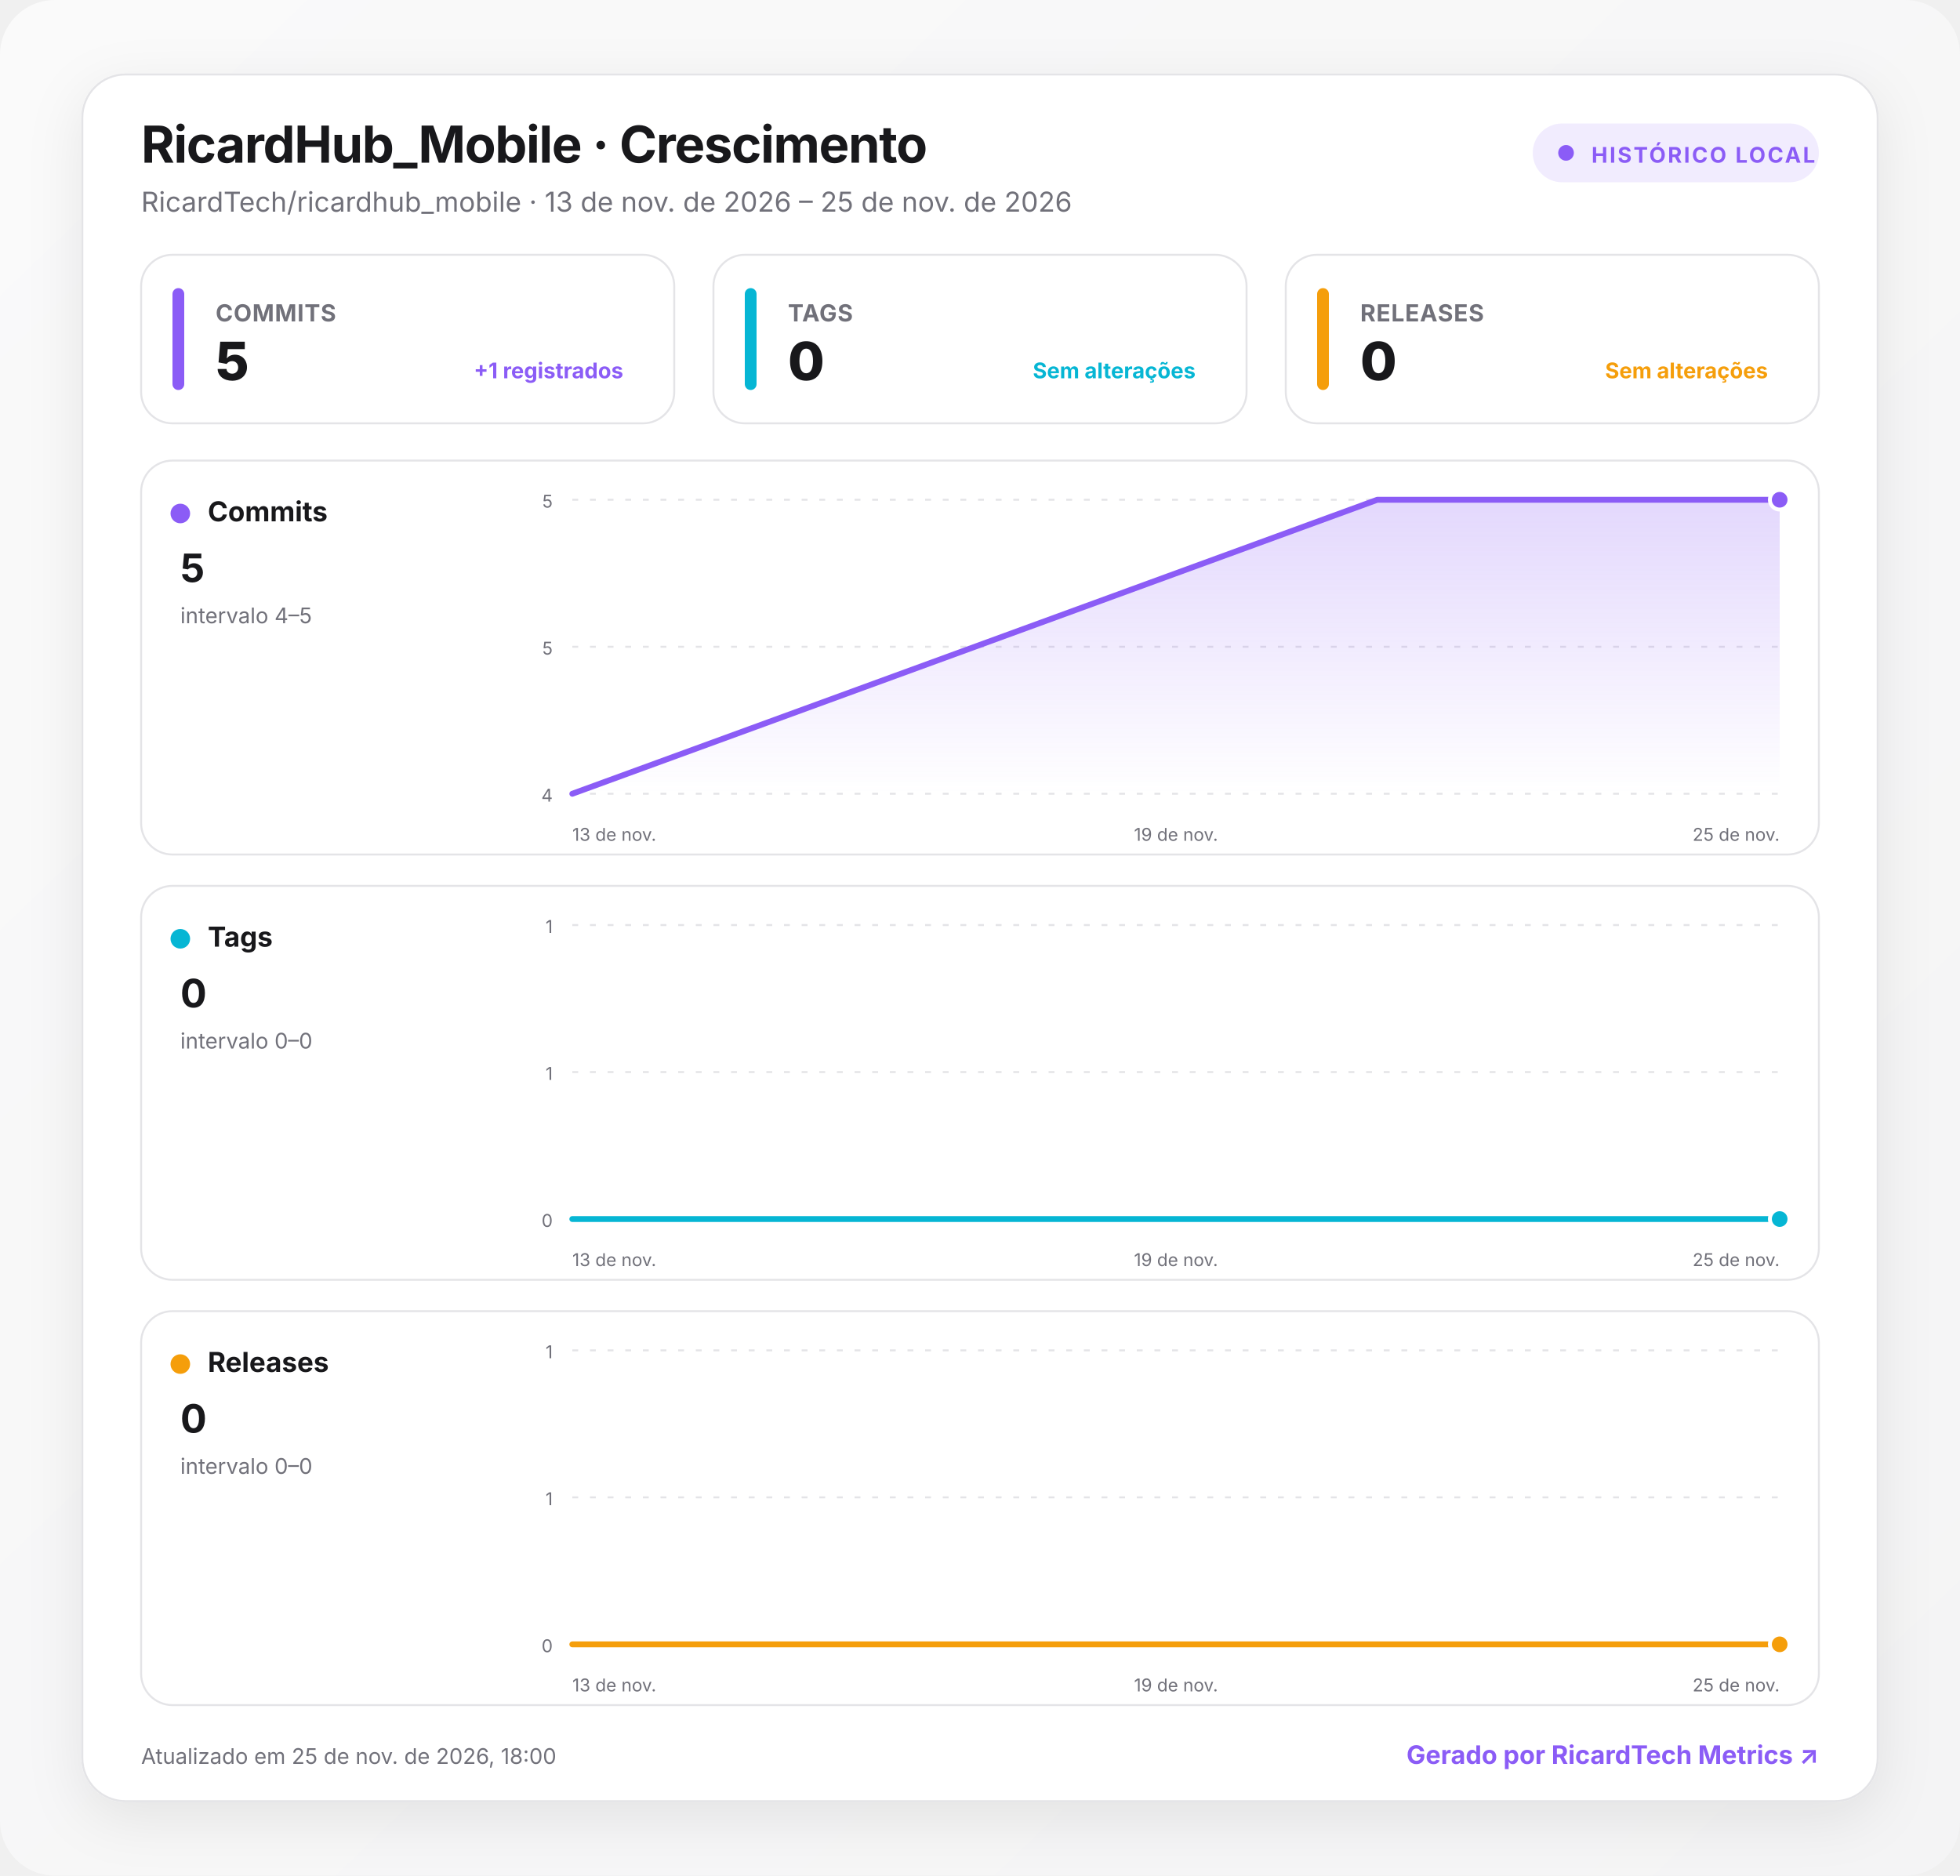
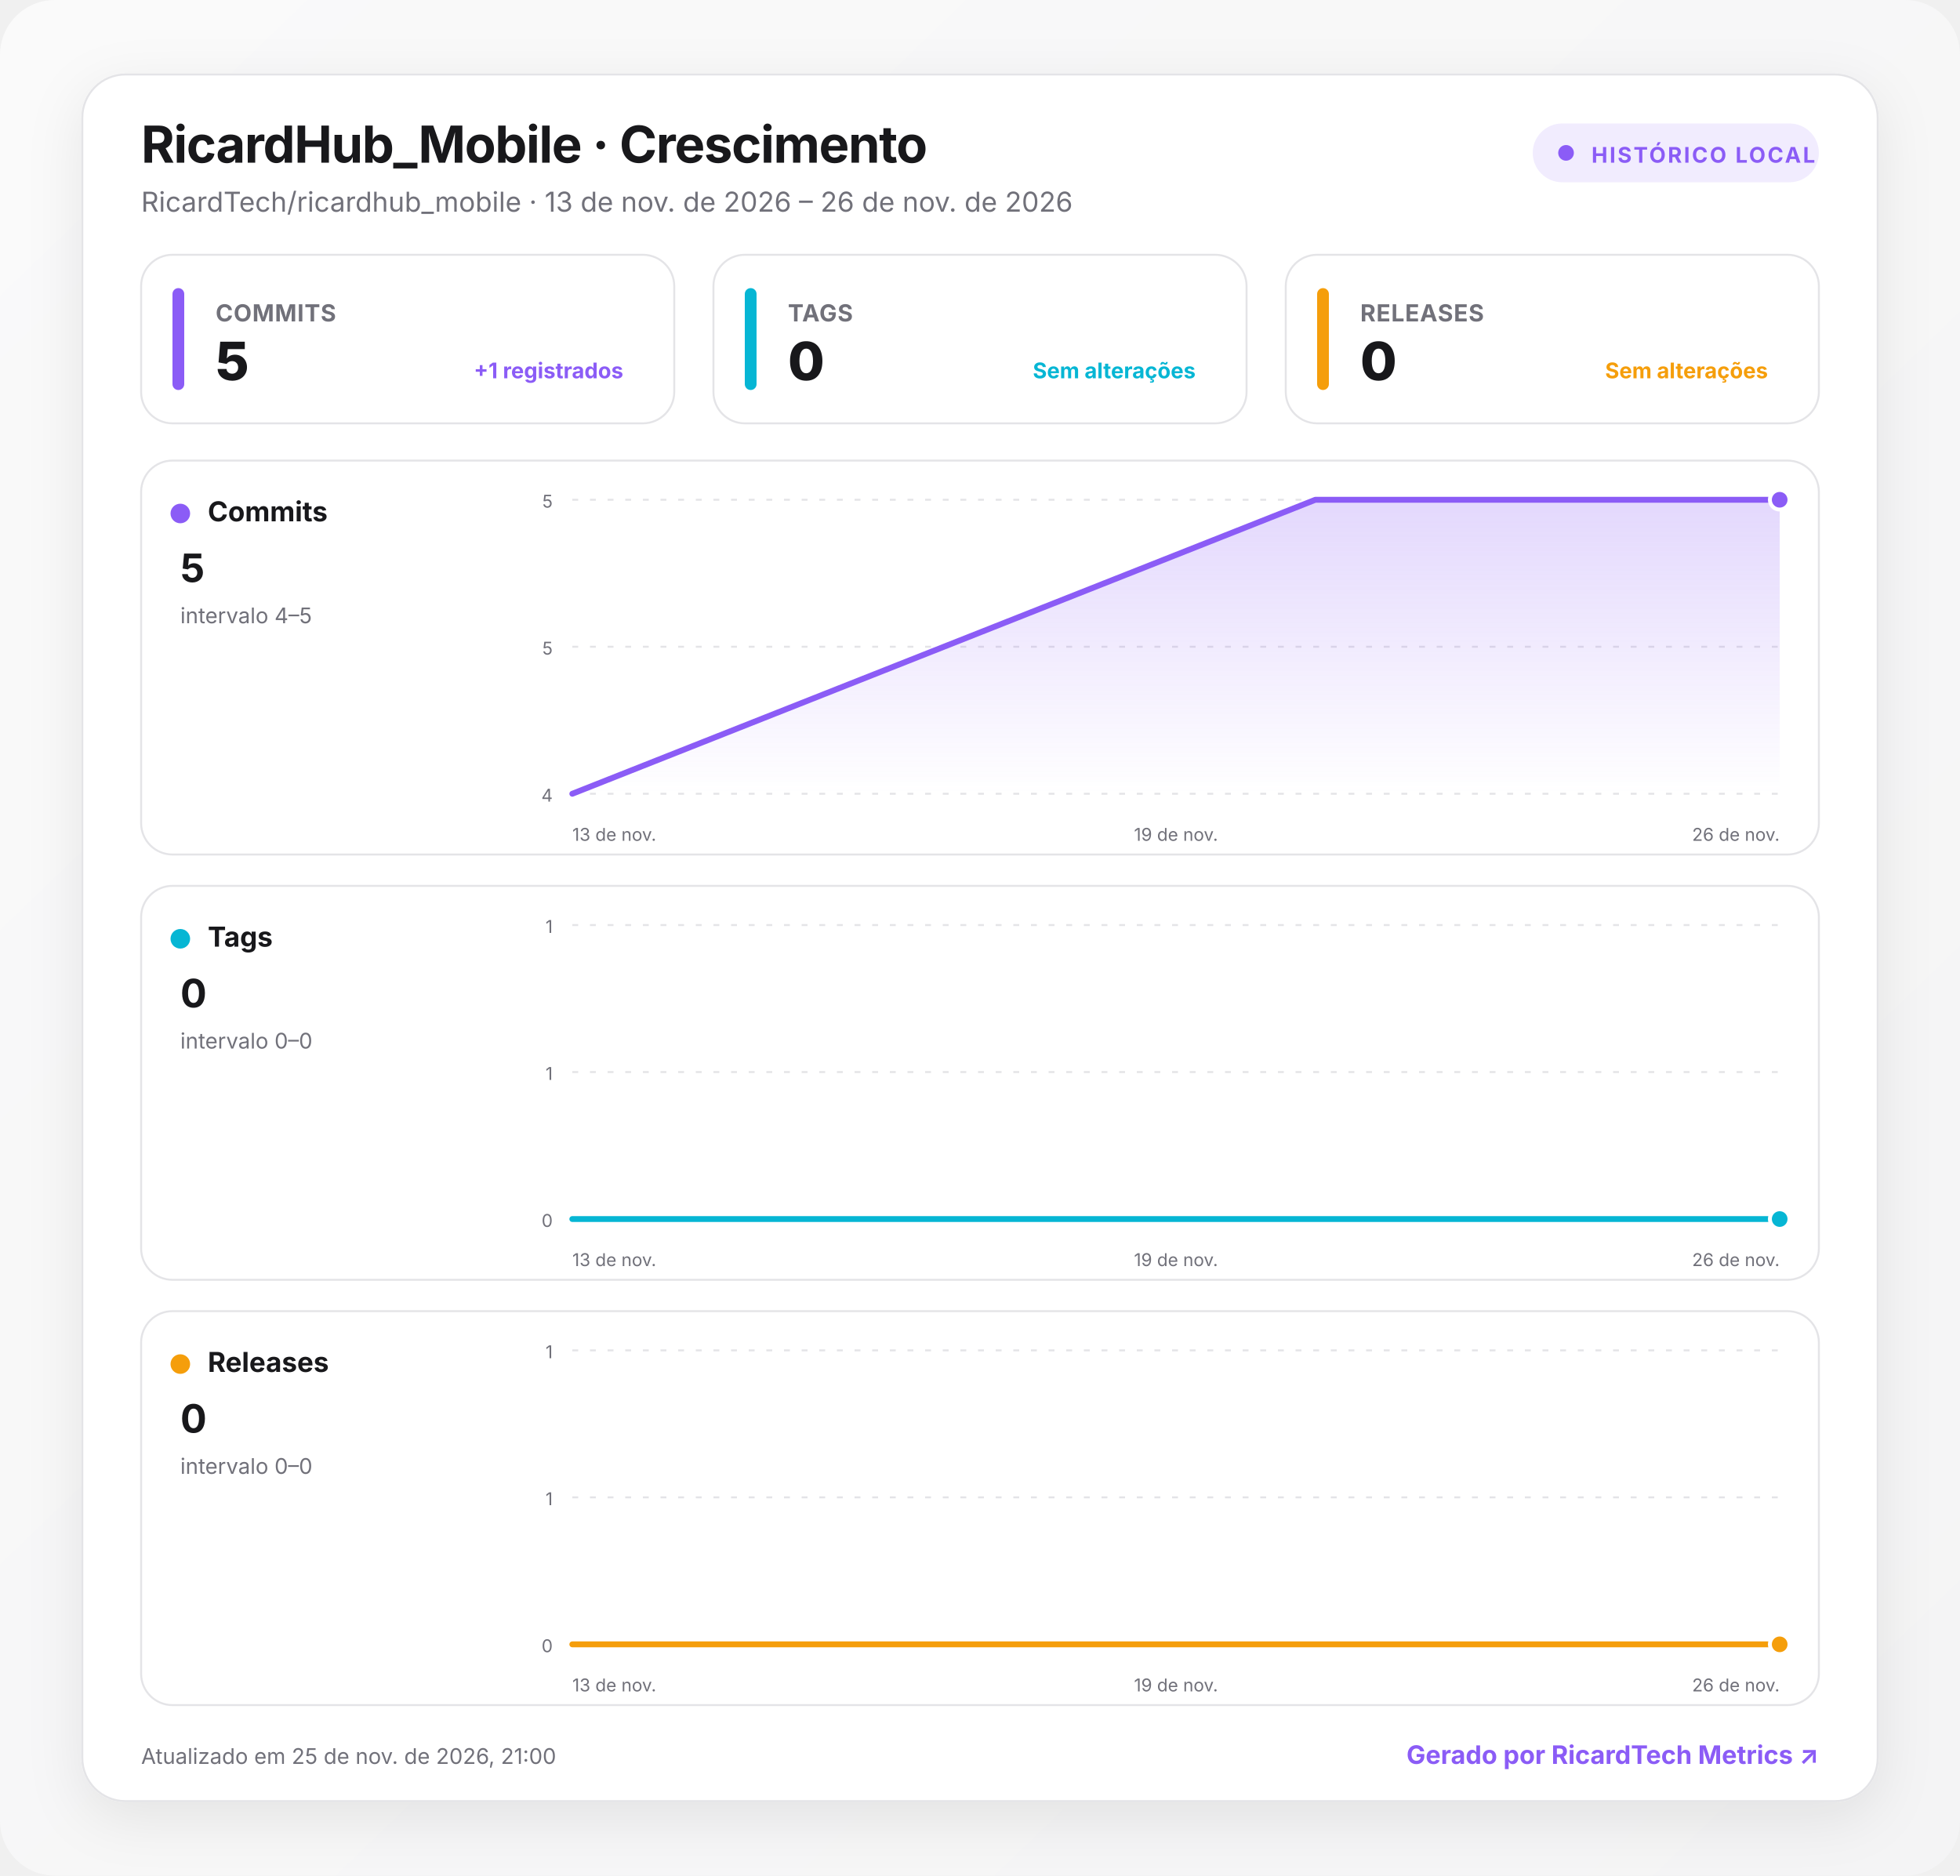
<svg xmlns="http://www.w3.org/2000/svg" width="1000" height="957" viewBox="0 0 1000 957" role="img" aria-labelledby="title desc">
  <defs>
    <linearGradient id="background" x1="0" y1="0" x2="1" y2="1">
      <stop offset="0" stop-color="#fafafa" />
      <stop offset="1" stop-color="#f4f4f5" />
    </linearGradient>
    <linearGradient id="fill-commits" x1="0" y1="0" x2="0" y2="1">
      <stop offset="0" stop-color="#8b5cf6" stop-opacity=".24" />
      <stop offset="1" stop-color="#8b5cf6" stop-opacity="0" />
    </linearGradient>
    <linearGradient id="fill-tags" x1="0" y1="0" x2="0" y2="1">
      <stop offset="0" stop-color="#06b6d4" stop-opacity=".24" />
      <stop offset="1" stop-color="#06b6d4" stop-opacity="0" />
    </linearGradient>
    <linearGradient id="fill-releases" x1="0" y1="0" x2="0" y2="1">
      <stop offset="0" stop-color="#f59e0b" stop-opacity=".24" />
      <stop offset="1" stop-color="#f59e0b" stop-opacity="0" />
    </linearGradient>
    <filter id="shadow" x="-10%" y="-10%" width="120%" height="130%">
      <feDropShadow dx="0" dy="8" stdDeviation="14" flood-color="#18181b" flood-opacity=".08" />
    </filter>
    <style>
      :root { color-scheme: light dark; }
      .bg { fill: url(#background); }
      .surface { fill: #ffffff; stroke: #e4e4e7; }
      .panel { fill: #ffffff; stroke: #e4e4e7; }
      .primary { fill: #18181b; }
      .secondary { fill: #71717a; }
      .grid { stroke: #e4e4e7; }
      text { font-family: Inter, ui-sans-serif, system-ui, -apple-system, BlinkMacSystemFont, "Segoe UI", Roboto, sans-serif; }
      @media (prefers-color-scheme: dark) {
        .bg { fill: #09090b; }
        .surface, .panel { fill: #111113; stroke: #27272a; }
        .primary { fill: #fafafa; }
        .secondary { fill: #a1a1aa; }
        .grid { stroke: #27272a; }
      }
    </style>
  </defs>
  <rect class="bg" width="1000" height="957" rx="28" />
  <g transform="translate(42 38)">
    <rect x="0" y="0" width="916" height="881" rx="22" class="surface" filter="url(#shadow)" />
    <text x="30" y="45" class="primary" font-size="26" font-weight="750" letter-spacing="-.5">RicardHub_Mobile · Crescimento</text>
-     <text x="30" y="70" class="secondary" font-size="14">RicardTech/ricardhub_mobile · 13 de nov. de 2026 – 25 de nov. de 2026</text>
+     <text x="30" y="70" class="secondary" font-size="14">RicardTech/ricardhub_mobile · 13 de nov. de 2026 – 26 de nov. de 2026</text>
    <g transform="translate(740 25)">
      <rect width="146" height="30" rx="15" fill="#8b5cf6" fill-opacity=".12" />
      <circle cx="17" cy="15" r="4" fill="#8b5cf6" />
      <text x="30" y="20" fill="#8b5cf6" font-size="11" font-weight="700" letter-spacing="1">HISTÓRICO LOCAL</text>
    </g>
    <g transform="translate(30 92)">
      <rect width="272" height="86" rx="16" class="panel" />
      <rect x="16" y="17" width="6" height="52" rx="3" fill="#8b5cf6" />
      <text x="38" y="34" class="secondary" font-size="12" font-weight="650" letter-spacing=".3">COMMITS</text>
      <text x="38" y="64" class="primary" font-size="27" font-weight="760" letter-spacing="-.5">5</text>
      <text x="246" y="63" text-anchor="end" fill="#8b5cf6" font-size="11" font-weight="650">+1 registrados</text>
    </g>
    <g transform="translate(322 92)">
      <rect width="272" height="86" rx="16" class="panel" />
      <rect x="16" y="17" width="6" height="52" rx="3" fill="#06b6d4" />
      <text x="38" y="34" class="secondary" font-size="12" font-weight="650" letter-spacing=".3">TAGS</text>
      <text x="38" y="64" class="primary" font-size="27" font-weight="760" letter-spacing="-.5">0</text>
      <text x="246" y="63" text-anchor="end" fill="#06b6d4" font-size="11" font-weight="650">Sem alterações</text>
    </g>
    <g transform="translate(614 92)">
      <rect width="272" height="86" rx="16" class="panel" />
      <rect x="16" y="17" width="6" height="52" rx="3" fill="#f59e0b" />
      <text x="38" y="34" class="secondary" font-size="12" font-weight="650" letter-spacing=".3">RELEASES</text>
      <text x="38" y="64" class="primary" font-size="27" font-weight="760" letter-spacing="-.5">0</text>
      <text x="246" y="63" text-anchor="end" fill="#f59e0b" font-size="11" font-weight="650">Sem alterações</text>
    </g>
    <g transform="translate(30 197)">
      <rect width="856" height="201" rx="16" class="panel" />
      <circle cx="20" cy="27" r="5" fill="#8b5cf6" />
      <text x="34" y="31" class="primary" font-size="14" font-weight="700">Commits</text>
      <text x="20" y="62" class="primary" font-size="20" font-weight="750">5</text>
      <text x="20" y="83" class="secondary" font-size="11">intervalo 4–5</text>
      <line x1="220" x2="836" y1="20" y2="20" class="grid" stroke-width="1" stroke-dasharray="3 6" />
      <text x="210" y="24" text-anchor="end" class="secondary" font-size="9">5</text>
      <line x1="220" x2="836" y1="95" y2="95" class="grid" stroke-width="1" stroke-dasharray="3 6" />
      <text x="210" y="99" text-anchor="end" class="secondary" font-size="9">5</text>
      <line x1="220" x2="836" y1="170" y2="170" class="grid" stroke-width="1" stroke-dasharray="3 6" />
      <text x="210" y="174" text-anchor="end" class="secondary" font-size="9">4</text>
-       <path d="M220 170 L630.7 20 L836 20 L836 170 L220 170 Z" fill="url(#fill-commits)" />
-       <path d="M220 170 L630.7 20 L836 20" fill="none" stroke="#8b5cf6" stroke-width="3" stroke-linecap="round" stroke-linejoin="round" />
+       <path d="M220 170 L599.1 20 L836 20 L836 170 L220 170 Z" fill="url(#fill-commits)" />
+       <path d="M220 170 L599.1 20 L836 20" fill="none" stroke="#8b5cf6" stroke-width="3" stroke-linecap="round" stroke-linejoin="round" />
      <circle cx="836" cy="20" r="5" fill="#8b5cf6" stroke="#fff" stroke-width="2" />
      <text x="220" y="194" text-anchor="start" class="secondary" font-size="9">13 de nov.</text>
      <text x="528" y="194" text-anchor="middle" class="secondary" font-size="9">19 de nov.</text>
-       <text x="836" y="194" text-anchor="end" class="secondary" font-size="9">25 de nov.</text>
+       <text x="836" y="194" text-anchor="end" class="secondary" font-size="9">26 de nov.</text>
    </g>
    <g transform="translate(30 414)">
      <rect width="856" height="201" rx="16" class="panel" />
      <circle cx="20" cy="27" r="5" fill="#06b6d4" />
      <text x="34" y="31" class="primary" font-size="14" font-weight="700">Tags</text>
      <text x="20" y="62" class="primary" font-size="20" font-weight="750">0</text>
      <text x="20" y="83" class="secondary" font-size="11">intervalo 0–0</text>
      <line x1="220" x2="836" y1="20" y2="20" class="grid" stroke-width="1" stroke-dasharray="3 6" />
      <text x="210" y="24" text-anchor="end" class="secondary" font-size="9">1</text>
      <line x1="220" x2="836" y1="95" y2="95" class="grid" stroke-width="1" stroke-dasharray="3 6" />
      <text x="210" y="99" text-anchor="end" class="secondary" font-size="9">1</text>
      <line x1="220" x2="836" y1="170" y2="170" class="grid" stroke-width="1" stroke-dasharray="3 6" />
      <text x="210" y="174" text-anchor="end" class="secondary" font-size="9">0</text>
-       <path d="M220 170 L630.7 170 L836 170 L836 170 L220 170 Z" fill="url(#fill-tags)" />
-       <path d="M220 170 L630.7 170 L836 170" fill="none" stroke="#06b6d4" stroke-width="3" stroke-linecap="round" stroke-linejoin="round" />
+       <path d="M220 170 L599.1 170 L836 170 L836 170 L220 170 Z" fill="url(#fill-tags)" />
+       <path d="M220 170 L599.1 170 L836 170" fill="none" stroke="#06b6d4" stroke-width="3" stroke-linecap="round" stroke-linejoin="round" />
      <circle cx="836" cy="170" r="5" fill="#06b6d4" stroke="#fff" stroke-width="2" />
      <text x="220" y="194" text-anchor="start" class="secondary" font-size="9">13 de nov.</text>
      <text x="528" y="194" text-anchor="middle" class="secondary" font-size="9">19 de nov.</text>
-       <text x="836" y="194" text-anchor="end" class="secondary" font-size="9">25 de nov.</text>
+       <text x="836" y="194" text-anchor="end" class="secondary" font-size="9">26 de nov.</text>
    </g>
    <g transform="translate(30 631)">
      <rect width="856" height="201" rx="16" class="panel" />
      <circle cx="20" cy="27" r="5" fill="#f59e0b" />
      <text x="34" y="31" class="primary" font-size="14" font-weight="700">Releases</text>
      <text x="20" y="62" class="primary" font-size="20" font-weight="750">0</text>
      <text x="20" y="83" class="secondary" font-size="11">intervalo 0–0</text>
      <line x1="220" x2="836" y1="20" y2="20" class="grid" stroke-width="1" stroke-dasharray="3 6" />
      <text x="210" y="24" text-anchor="end" class="secondary" font-size="9">1</text>
      <line x1="220" x2="836" y1="95" y2="95" class="grid" stroke-width="1" stroke-dasharray="3 6" />
      <text x="210" y="99" text-anchor="end" class="secondary" font-size="9">1</text>
      <line x1="220" x2="836" y1="170" y2="170" class="grid" stroke-width="1" stroke-dasharray="3 6" />
      <text x="210" y="174" text-anchor="end" class="secondary" font-size="9">0</text>
-       <path d="M220 170 L630.7 170 L836 170 L836 170 L220 170 Z" fill="url(#fill-releases)" />
-       <path d="M220 170 L630.7 170 L836 170" fill="none" stroke="#f59e0b" stroke-width="3" stroke-linecap="round" stroke-linejoin="round" />
+       <path d="M220 170 L599.1 170 L836 170 L836 170 L220 170 Z" fill="url(#fill-releases)" />
+       <path d="M220 170 L599.1 170 L836 170" fill="none" stroke="#f59e0b" stroke-width="3" stroke-linecap="round" stroke-linejoin="round" />
      <circle cx="836" cy="170" r="5" fill="#f59e0b" stroke="#fff" stroke-width="2" />
      <text x="220" y="194" text-anchor="start" class="secondary" font-size="9">13 de nov.</text>
      <text x="528" y="194" text-anchor="middle" class="secondary" font-size="9">19 de nov.</text>
-       <text x="836" y="194" text-anchor="end" class="secondary" font-size="9">25 de nov.</text>
+       <text x="836" y="194" text-anchor="end" class="secondary" font-size="9">26 de nov.</text>
    </g>
-     <text x="30" y="862" class="secondary" font-size="11">Atualizado em 25 de nov. de 2026, 18:00</text>
+     <text x="30" y="862" class="secondary" font-size="11">Atualizado em 25 de nov. de 2026, 21:00</text>
    <a href="https://git.ricardtech.top/RicardTech/ricardtech-metrics" target="_blank" aria-label="Abrir projeto RicardTech Metrics">
      <text x="886" y="862" fill="#8b5cf6" text-anchor="end" font-size="13" font-weight="700">Gerado por RicardTech Metrics ↗</text>
    </a>
  </g>
</svg>
